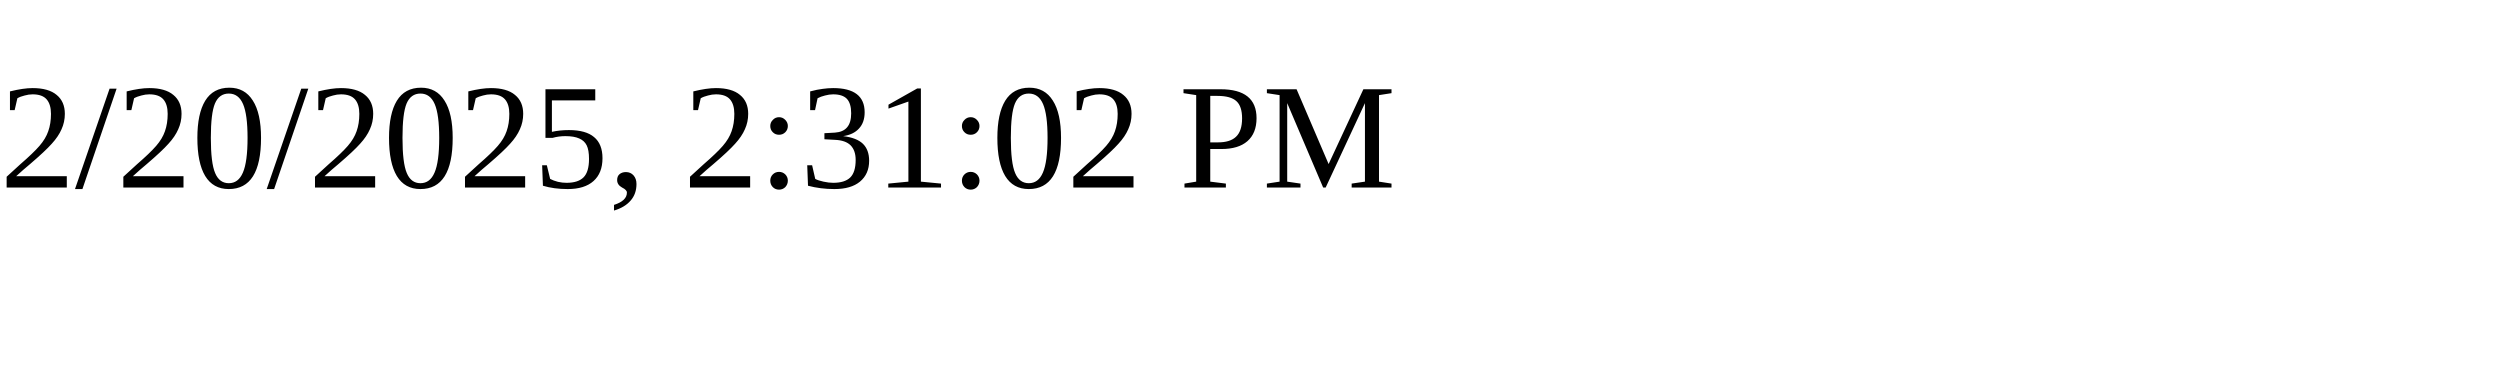
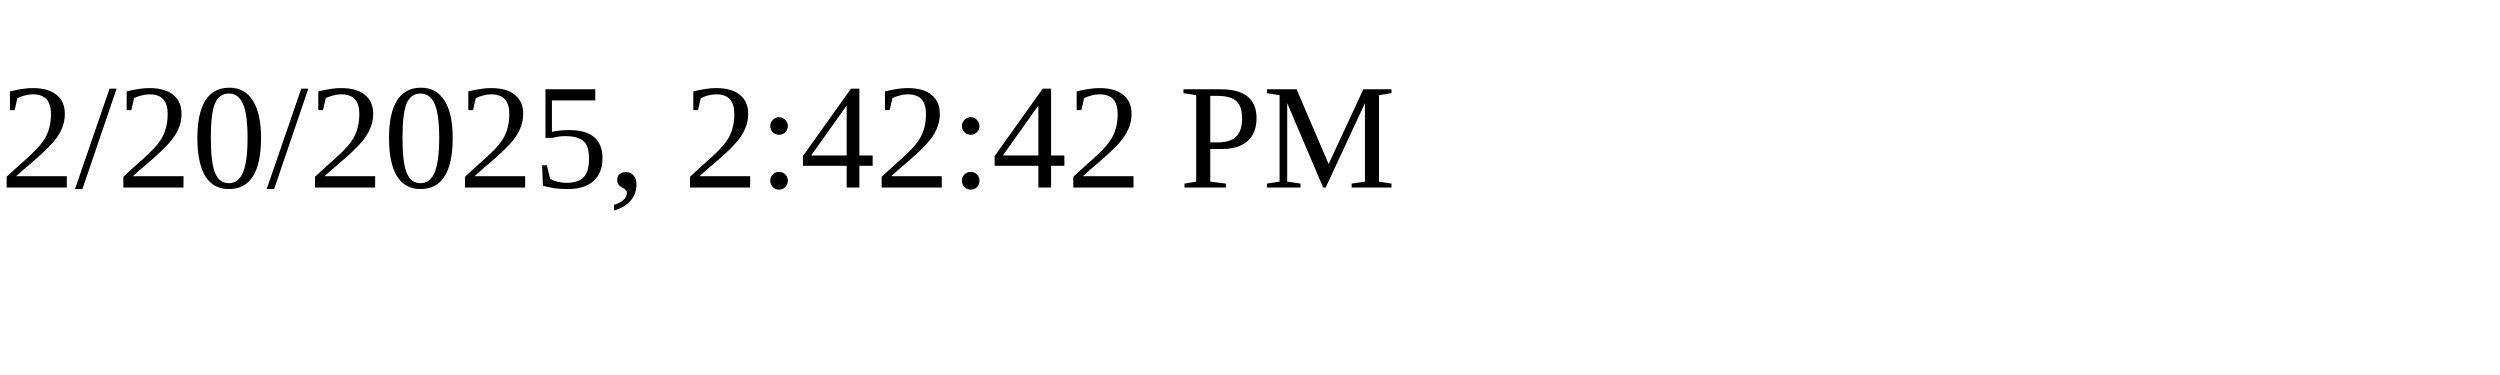
<svg xmlns="http://www.w3.org/2000/svg" height="30" width="200">
-   <text x="0" y="15">2/20/2025, 2:31:02 PM</text>
+   <text x="0" y="15">2/20/2025, 2:42:42 PM</text>
</svg>
